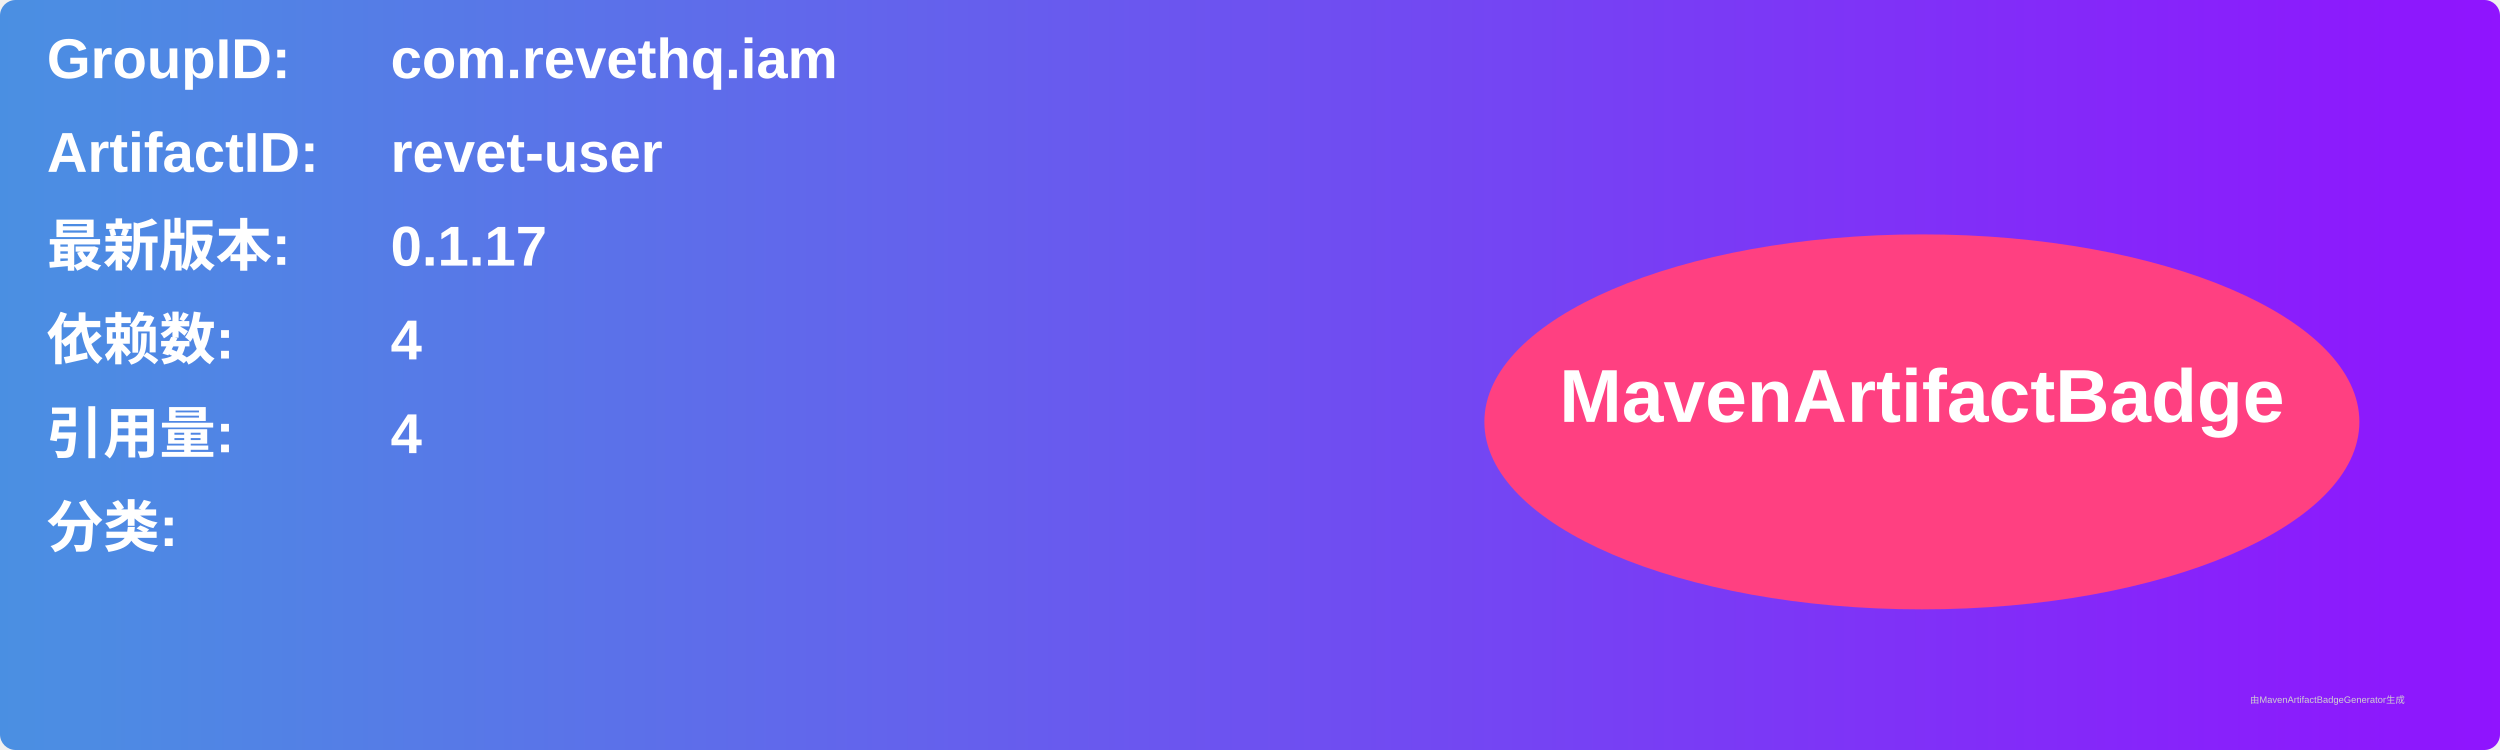
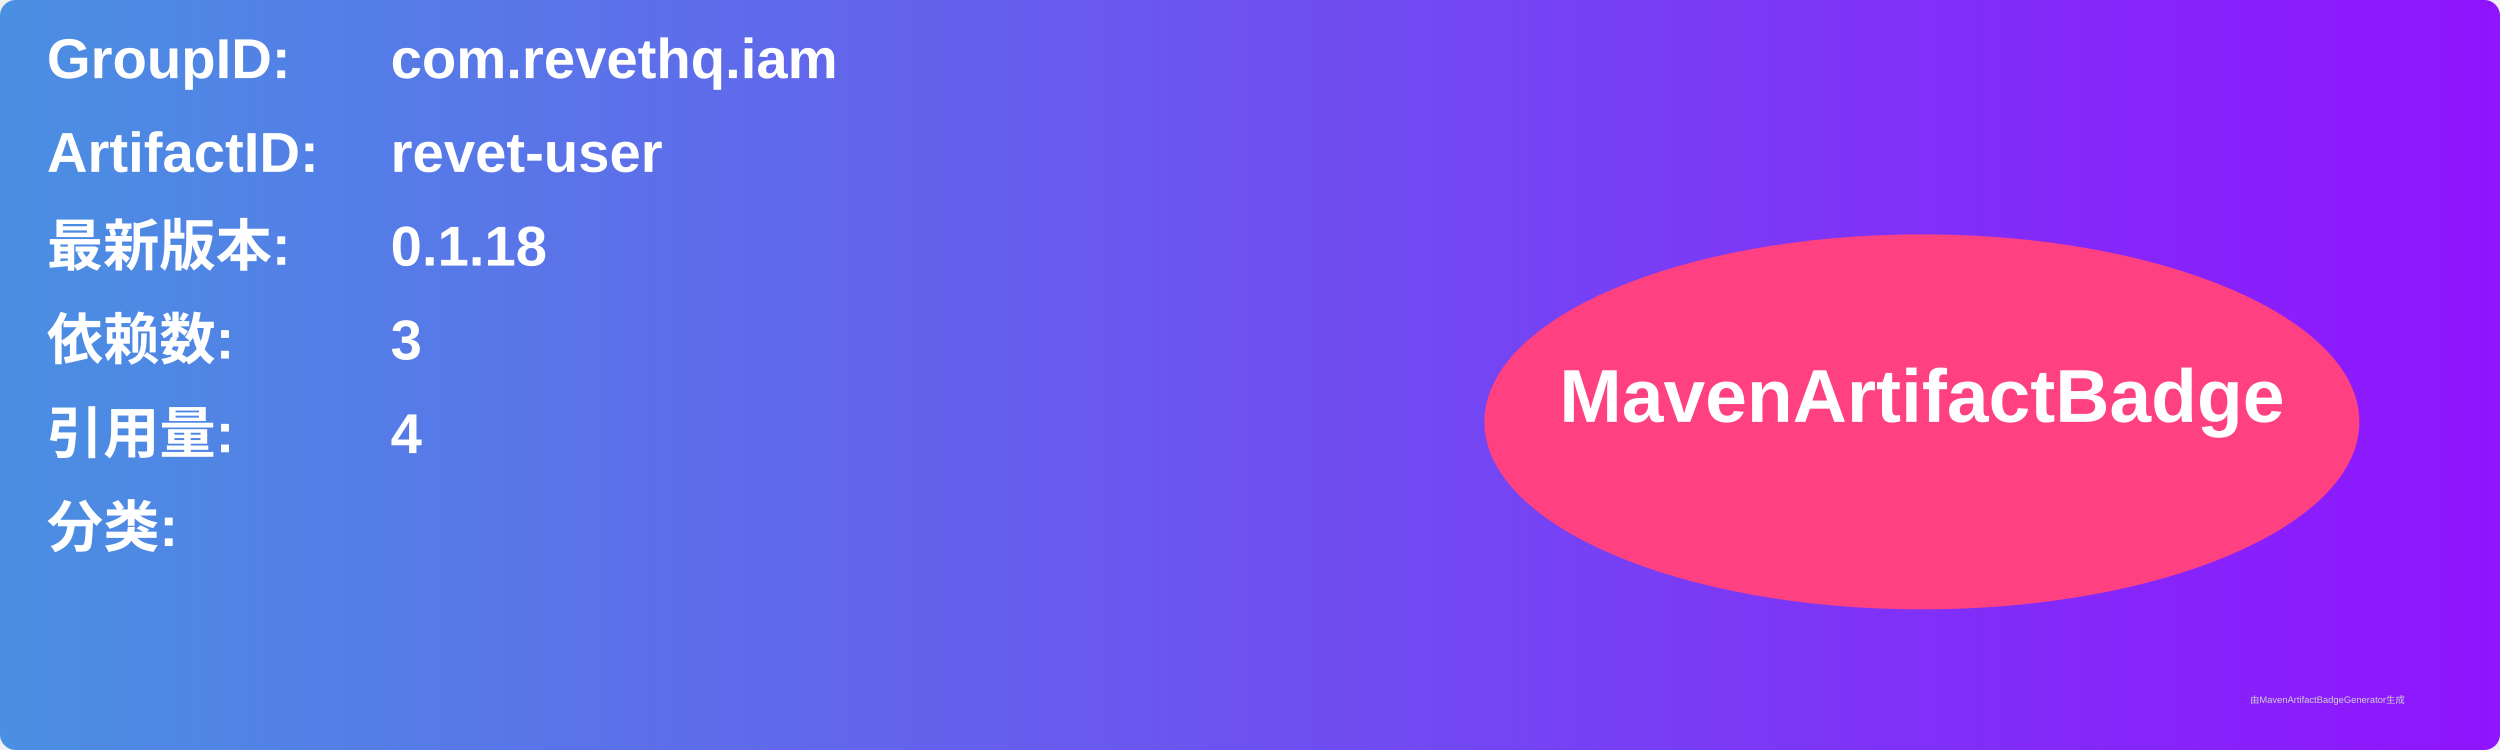
<svg xmlns="http://www.w3.org/2000/svg" width="800" height="240" viewBox="0 0 800 240">
  <linearGradient id="grad" x1="0%" y1="0%" x2="100%" y2="0%">
    <stop offset="0%" stop-color="#4a90e2" />
    <stop offset="100%" stop-color="#9013fe" />
  </linearGradient>
  <rect width="100%" height="100%" rx="5" ry="5" fill="url(#grad)" />
  <g transform="translate(15, 15)">
    <text x="0" y="10" font-family="Arial" font-size="18" fill="white" font-weight="bold" width="260">GroupID:</text>
    <text x="110" y="10" font-family="Arial" font-size="18" fill="white" font-weight="bold" width="460">com.revethq.iam</text>
    <text x="0" y="40" font-family="Arial" font-size="18" fill="white" font-weight="bold" width="260">ArtifactID:</text>
    <text x="110" y="40" font-family="Arial" font-size="18" fill="white" font-weight="bold" width="460">revet-user</text>
    <text x="0" y="70" font-family="Arial" font-size="18" fill="white" font-weight="bold">最新版本:</text>
    <text x="110" y="70" font-family="Arial" font-size="18" fill="white" font-weight="bold">
-       <tspan font-weight="bold">0.1.17</tspan>
+       <tspan font-weight="bold">0.1.18</tspan>
    </text>
    <text x="0" y="100" font-family="Arial" font-size="18" fill="white" font-weight="bold">依赖数: </text>
    <text x="110" y="100" font-family="Arial" font-size="18" fill="white">
-       <tspan font-weight="bold">4</tspan>
+       <tspan font-weight="bold">3</tspan>
    </text>
    <text x="0" y="130" font-family="Arial" font-size="18" fill="white" font-weight="bold">引用量: </text>
    <text x="110" y="130" font-family="Arial" font-size="18" fill="white">
      <tspan font-weight="bold">4</tspan>
    </text>
    <text x="0" y="160" font-family="Arial" font-size="18" fill="white" font-weight="bold">分类:</text>
    <text x="10" y="190" font-family="Arial" font-size="10" fill="white">
      <tspan font-weight="bold" />
    </text>
    <ellipse cx="600" cy="120" rx="140" ry="60" fill="#ff4081" />
    <text x="600" y="120" text-anchor="middle" font-family="Arial" font-size="24" fill="white" font-weight="bold">MavenArtifactBadge</text>
  </g>
  <text x="720" y="225" font-family="Arial" font-size="3" fill="#d0d0d0">由MavenArtifactBadgeGenerator生成</text>
</svg>
